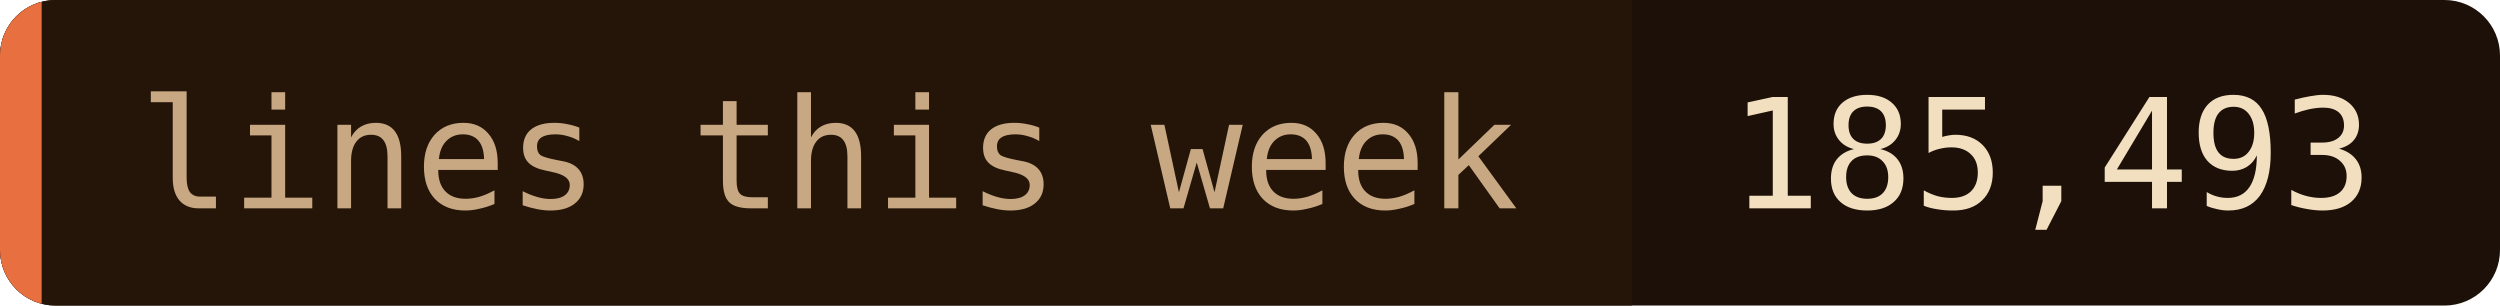
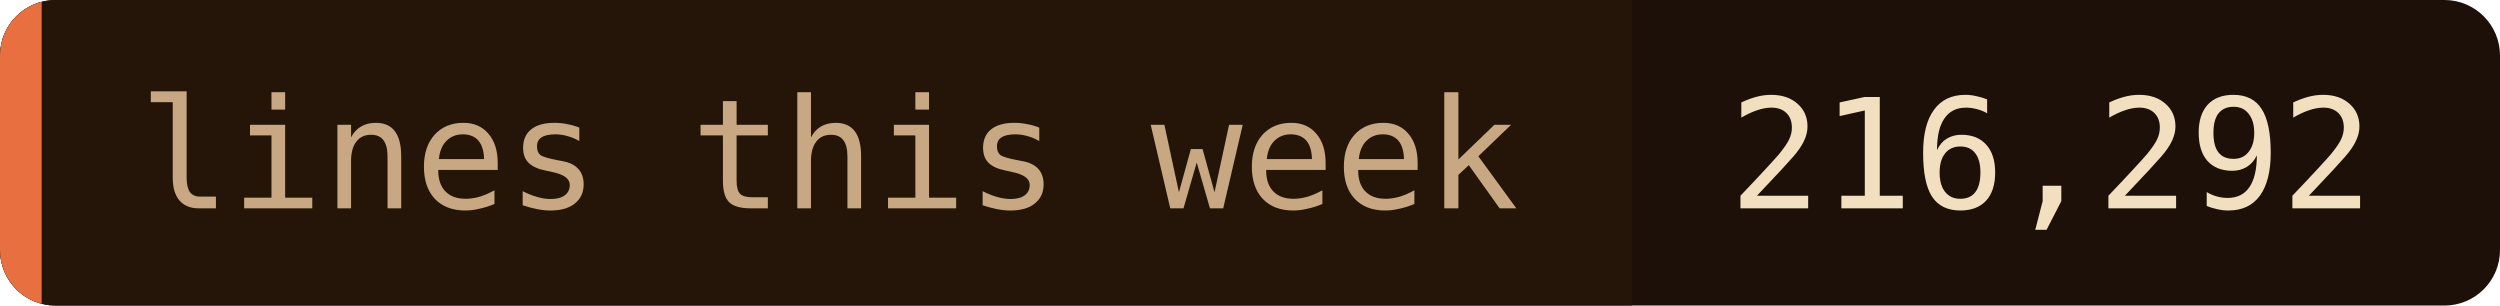
- <svg xmlns="http://www.w3.org/2000/svg" width="180" height="22" role="img" aria-label="lines this week: 185,493">
+ <svg xmlns="http://www.w3.org/2000/svg" width="180" height="22" role="img" aria-label="lines this week: 216,292">
  <clipPath id="c">
    <rect width="180" height="22" rx="4" />
  </clipPath>
  <g clip-path="url(#c)">
    <rect width="180" height="22" fill="#1c1008" />
    <rect width="117.5" height="22" fill="#241508" />
    <rect width="3" height="22" fill="#e87040" />
  </g>
  <g font-family="'JetBrains Mono', 'Fira Code', ui-monospace, SFMono-Regular, Menlo, monospace" font-size="11">
    <text x="10" y="15" fill="#c8a882">lines this week</text>
-     <text x="124.5" y="15" fill="#f2dfc0">185,493</text>
+     <text x="124.5" y="15" fill="#f2dfc0">216,292</text>
  </g>
</svg>
